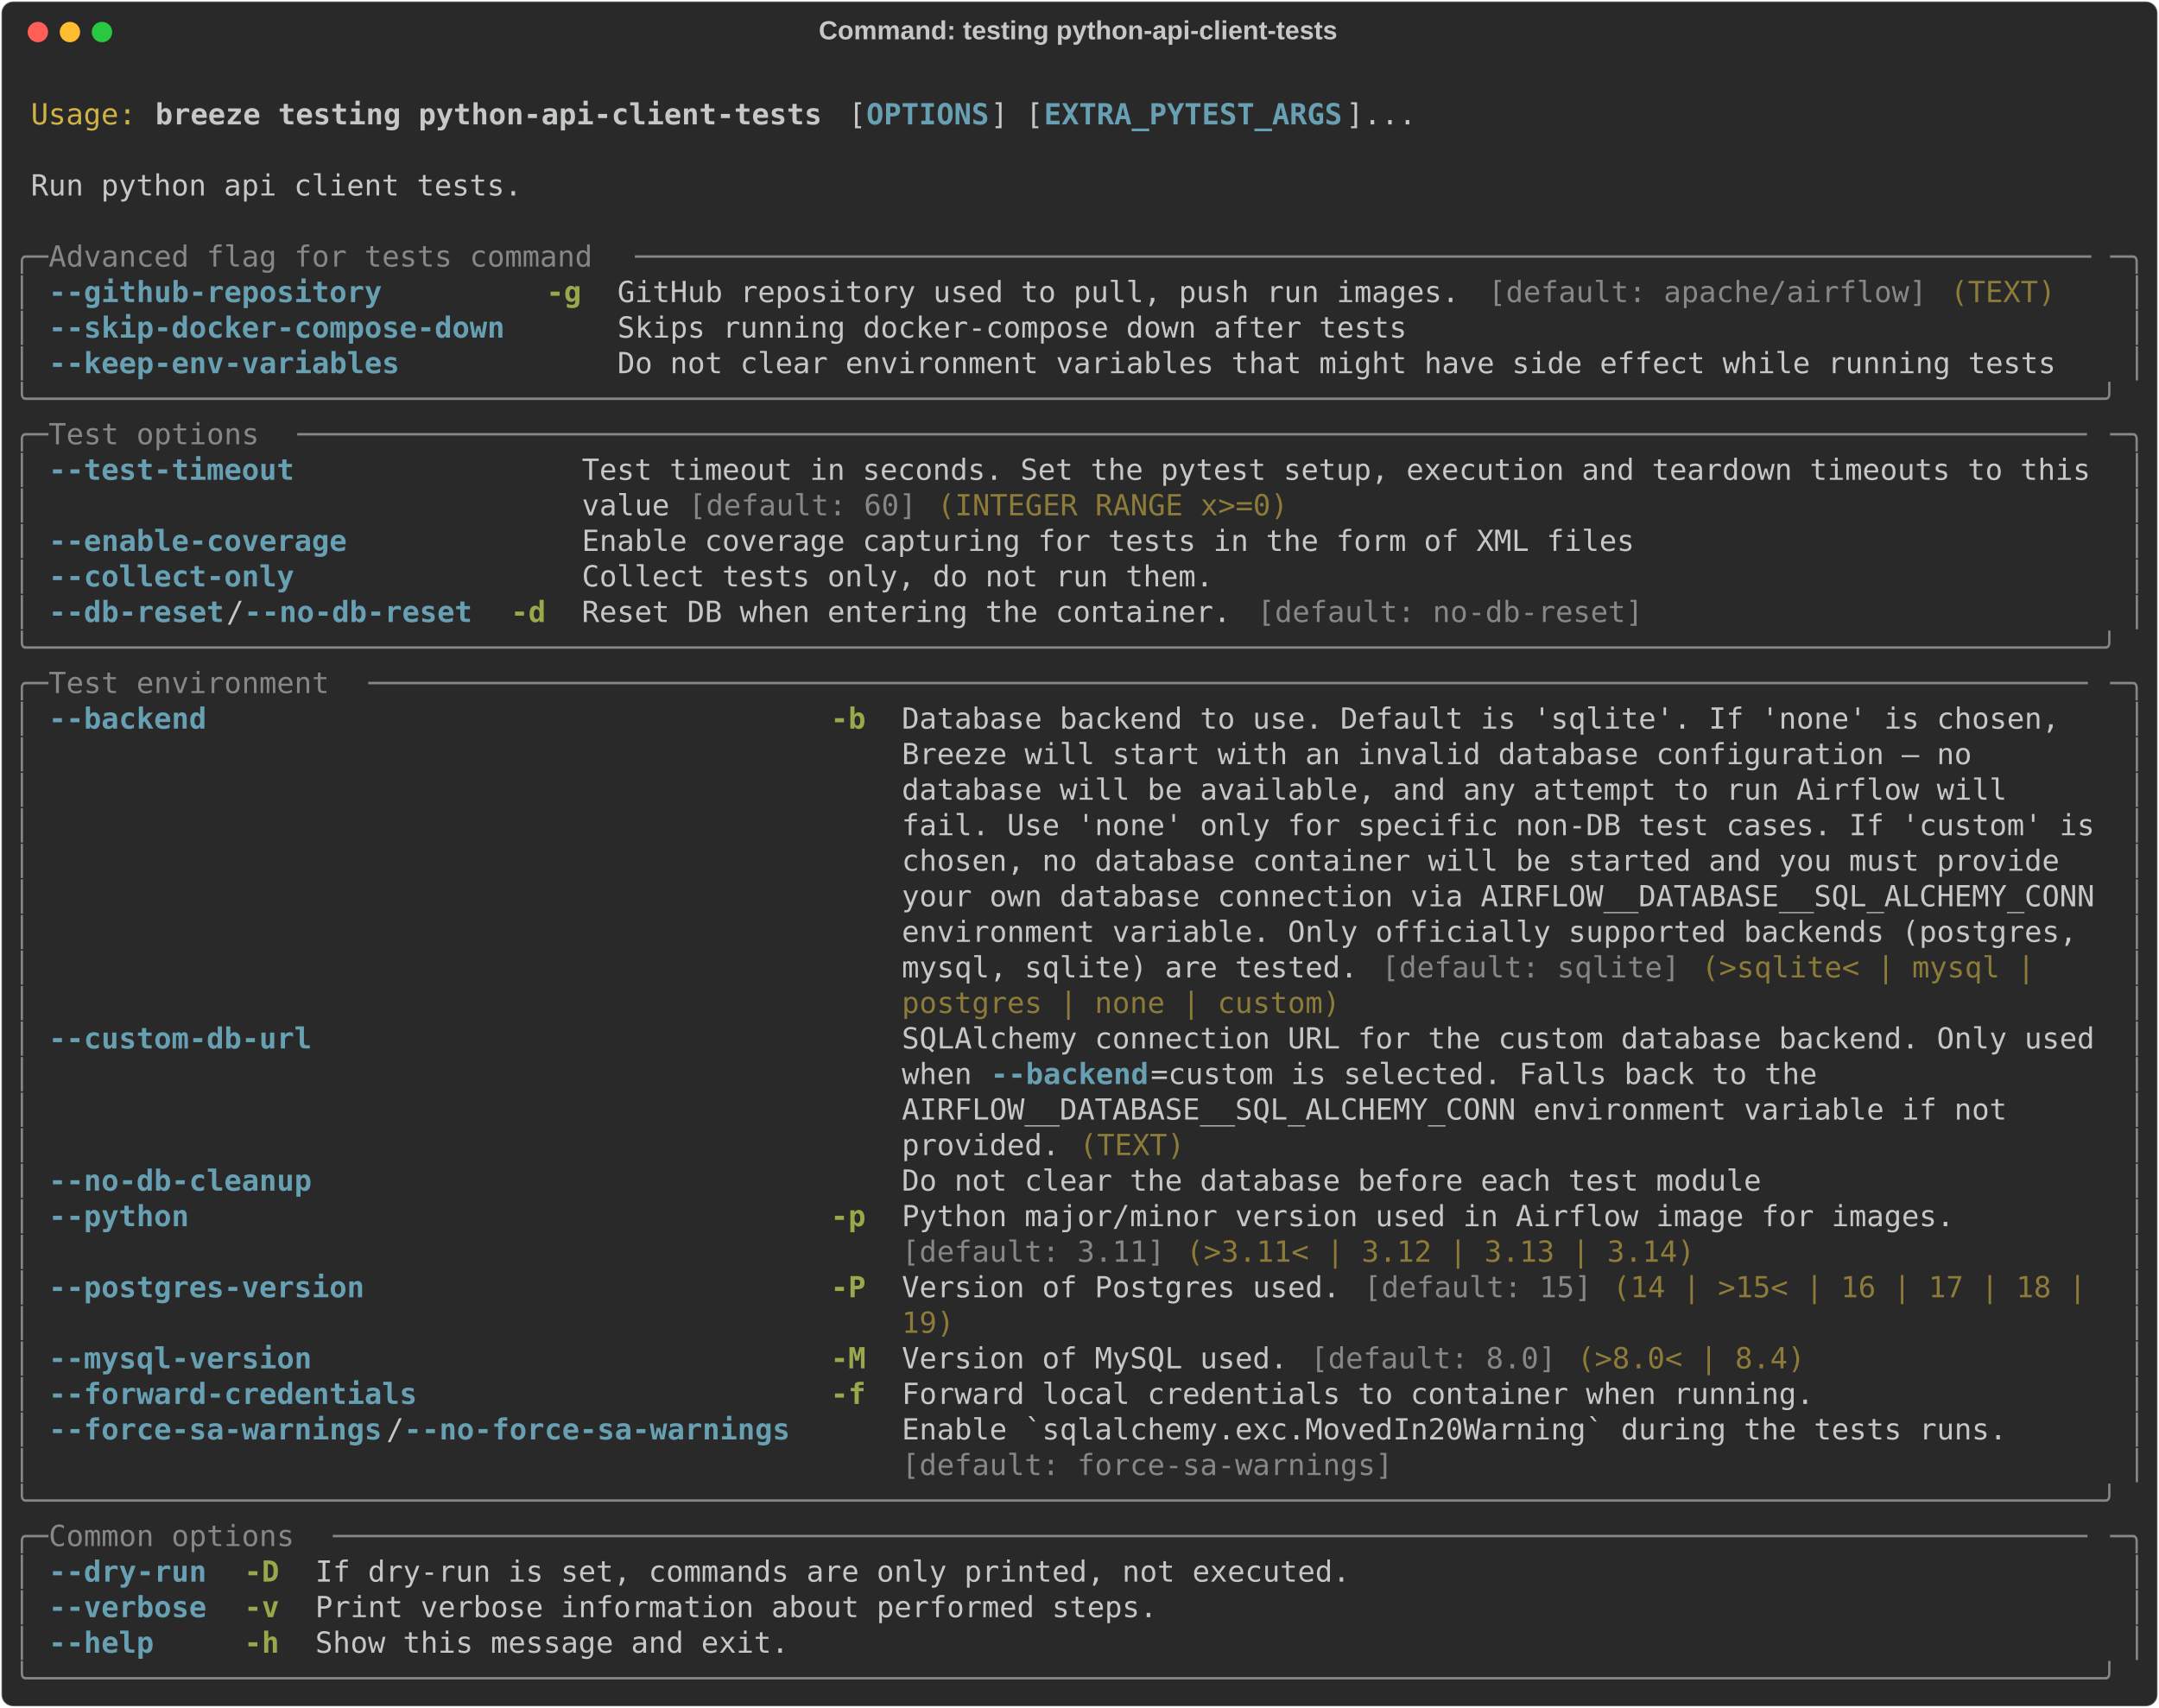
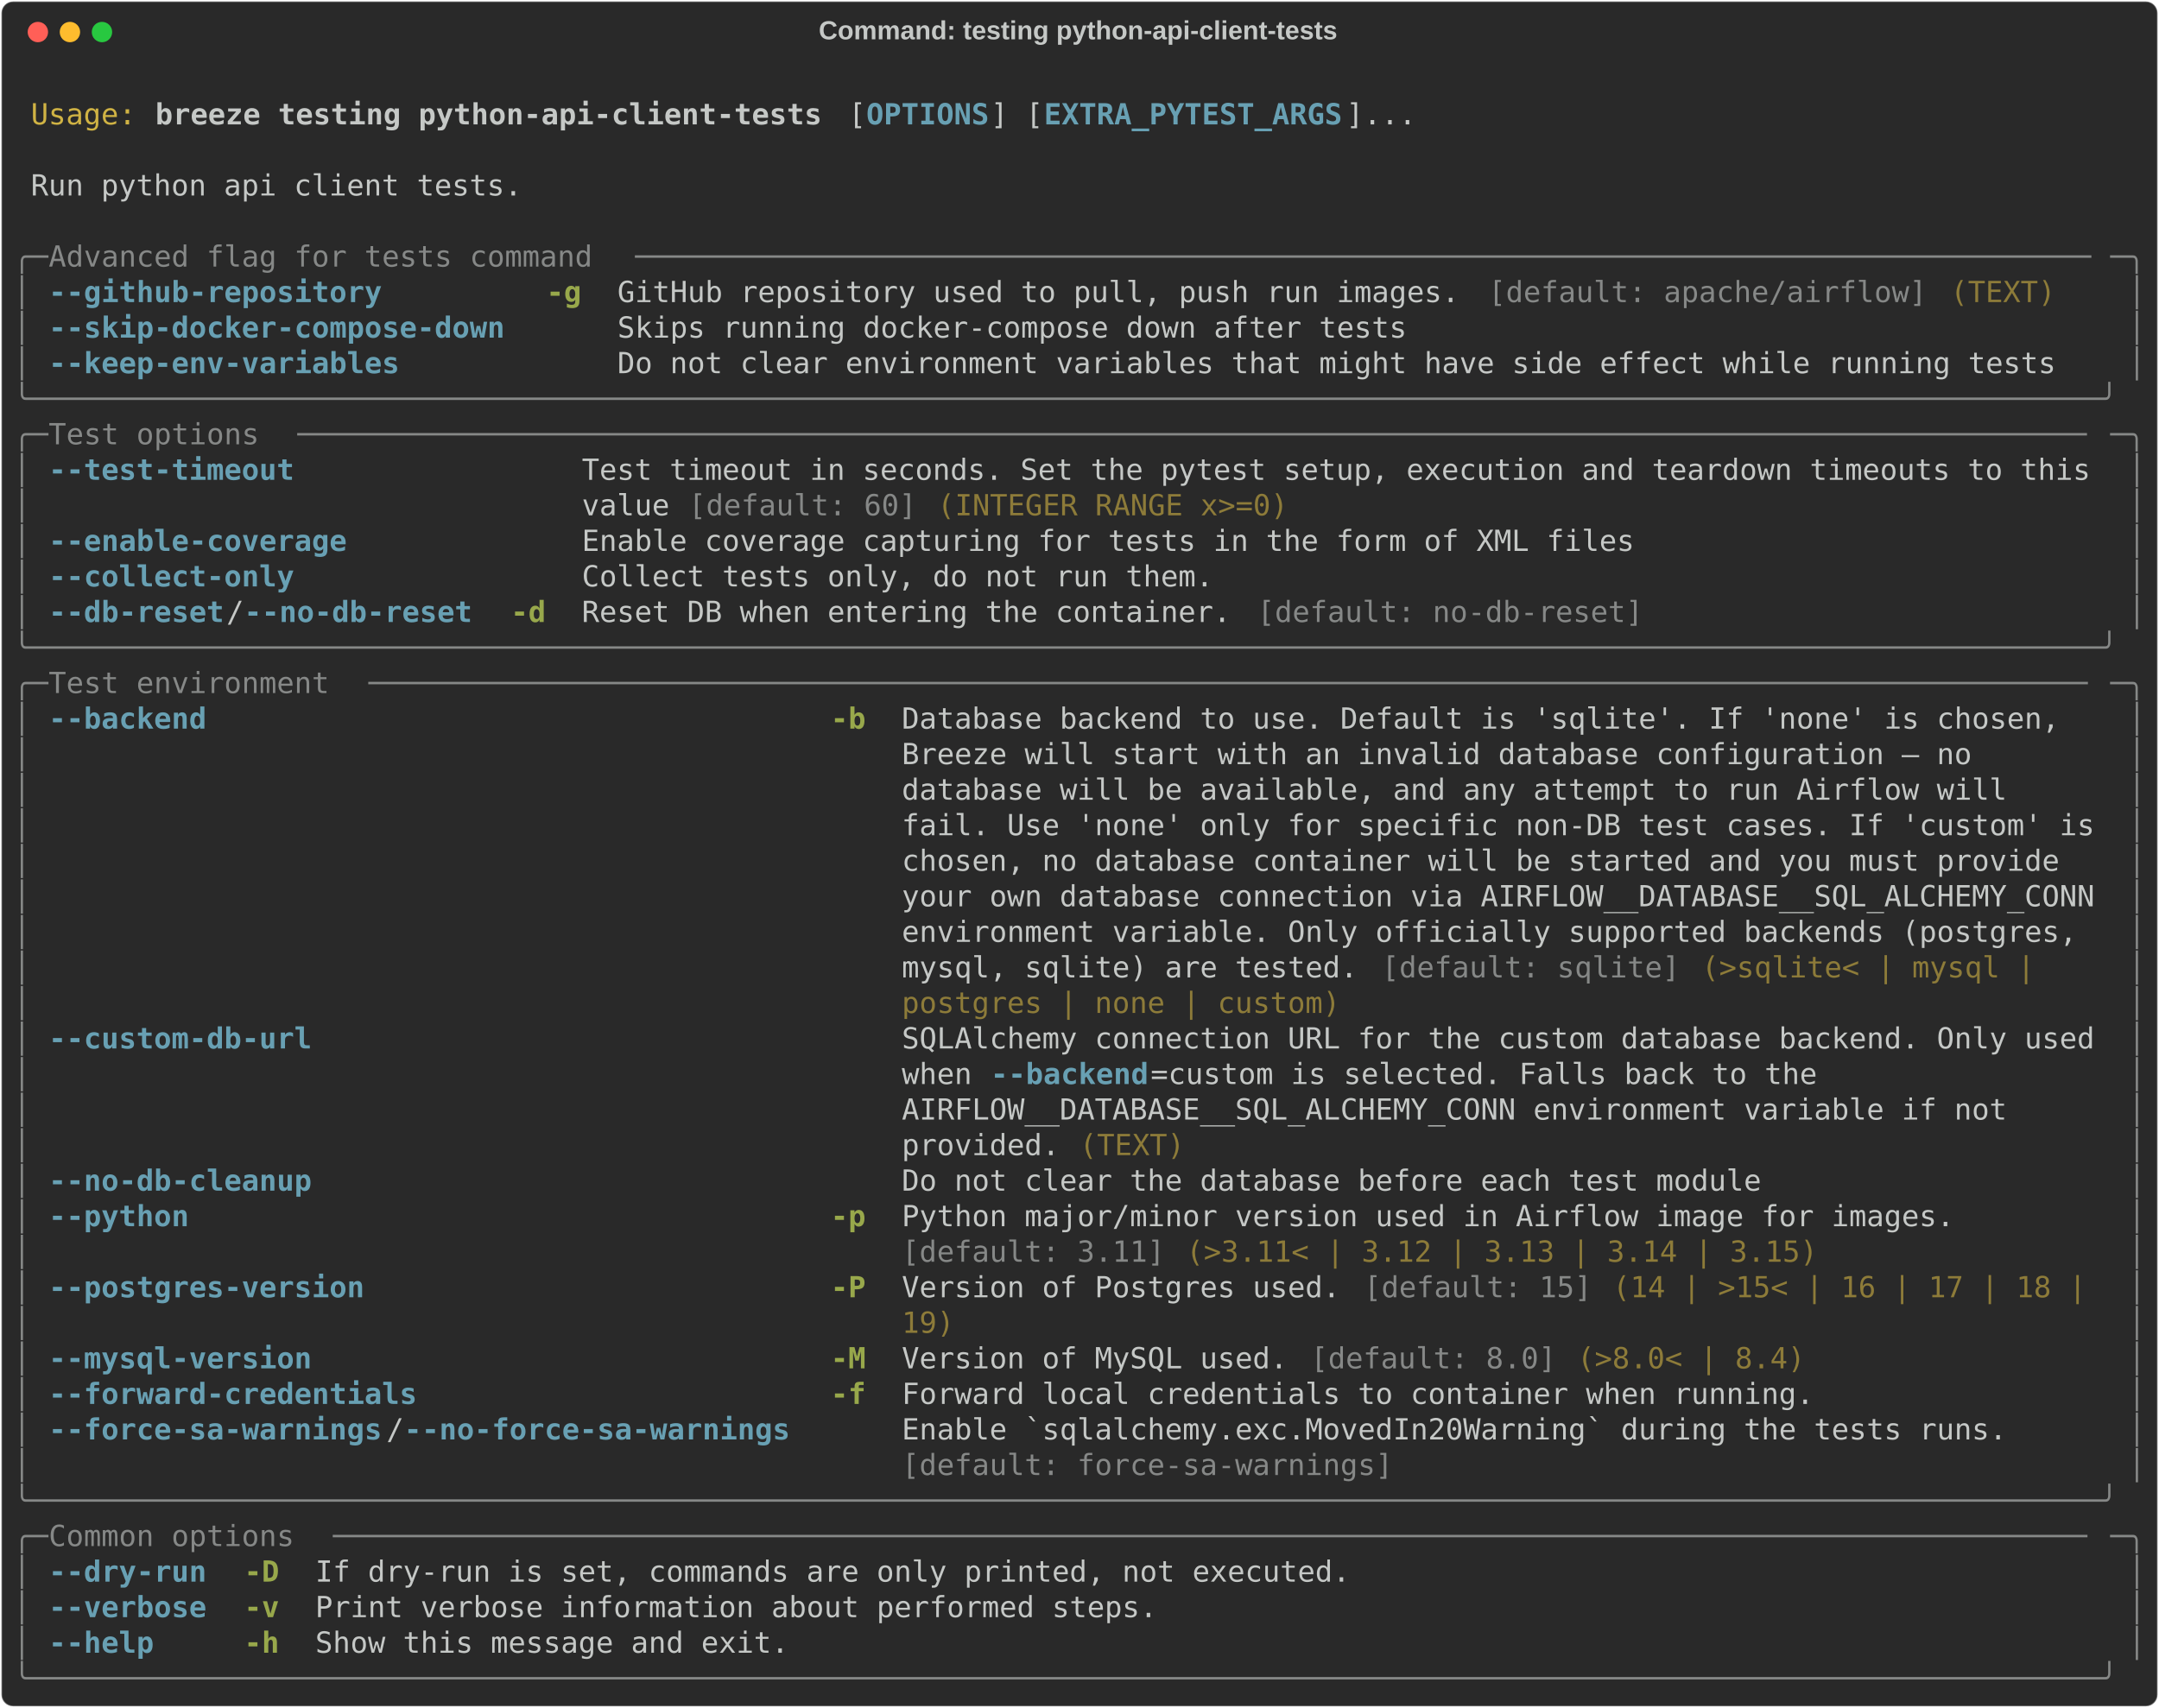
<svg xmlns="http://www.w3.org/2000/svg" class="rich-terminal" viewBox="0 0 1482 1172.4">
  <style>

    @font-face {
        font-family: "Fira Code";
        src: local("FiraCode-Regular"),
                url("https://cdnjs.cloudflare.com/ajax/libs/firacode/6.2.0/woff2/FiraCode-Regular.woff2") format("woff2"),
                url("https://cdnjs.cloudflare.com/ajax/libs/firacode/6.2.0/woff/FiraCode-Regular.woff") format("woff");
        font-style: normal;
        font-weight: 400;
    }
    @font-face {
        font-family: "Fira Code";
        src: local("FiraCode-Bold"),
                url("https://cdnjs.cloudflare.com/ajax/libs/firacode/6.2.0/woff2/FiraCode-Bold.woff2") format("woff2"),
                url("https://cdnjs.cloudflare.com/ajax/libs/firacode/6.2.0/woff/FiraCode-Bold.woff") format("woff");
        font-style: bold;
        font-weight: 700;
    }

    .breeze-testing-python-api-client-tests-matrix {
        font-family: Fira Code, monospace;
        font-size: 20px;
        line-height: 24.4px;
        font-variant-east-asian: full-width;
    }

    .breeze-testing-python-api-client-tests-title {
        font-size: 18px;
        font-weight: bold;
        font-family: arial;
    }

    .breeze-testing-python-api-client-tests-r1 { fill: #c5c8c6 }
.breeze-testing-python-api-client-tests-r2 { fill: #d0b344 }
.breeze-testing-python-api-client-tests-r3 { fill: #c5c8c6;font-weight: bold }
.breeze-testing-python-api-client-tests-r4 { fill: #68a0b3;font-weight: bold }
.breeze-testing-python-api-client-tests-r5 { fill: #868887 }
.breeze-testing-python-api-client-tests-r6 { fill: #98a84b;font-weight: bold }
.breeze-testing-python-api-client-tests-r7 { fill: #8d7b39 }
    </style>
  <defs>
    <clipPath id="breeze-testing-python-api-client-tests-clip-terminal">
      <rect x="0" y="0" width="1463.0" height="1121.4" />
    </clipPath>
    <clipPath id="breeze-testing-python-api-client-tests-line-0">
      <rect x="0" y="1.5" width="1464" height="24.65" />
    </clipPath>
    <clipPath id="breeze-testing-python-api-client-tests-line-1">
      <rect x="0" y="25.9" width="1464" height="24.65" />
    </clipPath>
    <clipPath id="breeze-testing-python-api-client-tests-line-2">
      <rect x="0" y="50.3" width="1464" height="24.65" />
    </clipPath>
    <clipPath id="breeze-testing-python-api-client-tests-line-3">
      <rect x="0" y="74.7" width="1464" height="24.65" />
    </clipPath>
    <clipPath id="breeze-testing-python-api-client-tests-line-4">
      <rect x="0" y="99.1" width="1464" height="24.65" />
    </clipPath>
    <clipPath id="breeze-testing-python-api-client-tests-line-5">
      <rect x="0" y="123.5" width="1464" height="24.65" />
    </clipPath>
    <clipPath id="breeze-testing-python-api-client-tests-line-6">
      <rect x="0" y="147.9" width="1464" height="24.65" />
    </clipPath>
    <clipPath id="breeze-testing-python-api-client-tests-line-7">
      <rect x="0" y="172.3" width="1464" height="24.65" />
    </clipPath>
    <clipPath id="breeze-testing-python-api-client-tests-line-8">
      <rect x="0" y="196.7" width="1464" height="24.65" />
    </clipPath>
    <clipPath id="breeze-testing-python-api-client-tests-line-9">
      <rect x="0" y="221.1" width="1464" height="24.65" />
    </clipPath>
    <clipPath id="breeze-testing-python-api-client-tests-line-10">
      <rect x="0" y="245.5" width="1464" height="24.65" />
    </clipPath>
    <clipPath id="breeze-testing-python-api-client-tests-line-11">
      <rect x="0" y="269.9" width="1464" height="24.65" />
    </clipPath>
    <clipPath id="breeze-testing-python-api-client-tests-line-12">
      <rect x="0" y="294.3" width="1464" height="24.65" />
    </clipPath>
    <clipPath id="breeze-testing-python-api-client-tests-line-13">
      <rect x="0" y="318.7" width="1464" height="24.65" />
    </clipPath>
    <clipPath id="breeze-testing-python-api-client-tests-line-14">
      <rect x="0" y="343.1" width="1464" height="24.65" />
    </clipPath>
    <clipPath id="breeze-testing-python-api-client-tests-line-15">
      <rect x="0" y="367.5" width="1464" height="24.65" />
    </clipPath>
    <clipPath id="breeze-testing-python-api-client-tests-line-16">
      <rect x="0" y="391.9" width="1464" height="24.65" />
    </clipPath>
    <clipPath id="breeze-testing-python-api-client-tests-line-17">
      <rect x="0" y="416.3" width="1464" height="24.65" />
    </clipPath>
    <clipPath id="breeze-testing-python-api-client-tests-line-18">
      <rect x="0" y="440.7" width="1464" height="24.65" />
    </clipPath>
    <clipPath id="breeze-testing-python-api-client-tests-line-19">
      <rect x="0" y="465.1" width="1464" height="24.65" />
    </clipPath>
    <clipPath id="breeze-testing-python-api-client-tests-line-20">
      <rect x="0" y="489.5" width="1464" height="24.65" />
    </clipPath>
    <clipPath id="breeze-testing-python-api-client-tests-line-21">
      <rect x="0" y="513.9" width="1464" height="24.65" />
    </clipPath>
    <clipPath id="breeze-testing-python-api-client-tests-line-22">
      <rect x="0" y="538.3" width="1464" height="24.65" />
    </clipPath>
    <clipPath id="breeze-testing-python-api-client-tests-line-23">
      <rect x="0" y="562.7" width="1464" height="24.65" />
    </clipPath>
    <clipPath id="breeze-testing-python-api-client-tests-line-24">
      <rect x="0" y="587.1" width="1464" height="24.65" />
    </clipPath>
    <clipPath id="breeze-testing-python-api-client-tests-line-25">
      <rect x="0" y="611.5" width="1464" height="24.65" />
    </clipPath>
    <clipPath id="breeze-testing-python-api-client-tests-line-26">
      <rect x="0" y="635.9" width="1464" height="24.65" />
    </clipPath>
    <clipPath id="breeze-testing-python-api-client-tests-line-27">
      <rect x="0" y="660.3" width="1464" height="24.65" />
    </clipPath>
    <clipPath id="breeze-testing-python-api-client-tests-line-28">
      <rect x="0" y="684.7" width="1464" height="24.65" />
    </clipPath>
    <clipPath id="breeze-testing-python-api-client-tests-line-29">
      <rect x="0" y="709.1" width="1464" height="24.65" />
    </clipPath>
    <clipPath id="breeze-testing-python-api-client-tests-line-30">
      <rect x="0" y="733.5" width="1464" height="24.65" />
    </clipPath>
    <clipPath id="breeze-testing-python-api-client-tests-line-31">
      <rect x="0" y="757.9" width="1464" height="24.65" />
    </clipPath>
    <clipPath id="breeze-testing-python-api-client-tests-line-32">
      <rect x="0" y="782.3" width="1464" height="24.65" />
    </clipPath>
    <clipPath id="breeze-testing-python-api-client-tests-line-33">
      <rect x="0" y="806.7" width="1464" height="24.65" />
    </clipPath>
    <clipPath id="breeze-testing-python-api-client-tests-line-34">
      <rect x="0" y="831.1" width="1464" height="24.65" />
    </clipPath>
    <clipPath id="breeze-testing-python-api-client-tests-line-35">
      <rect x="0" y="855.5" width="1464" height="24.65" />
    </clipPath>
    <clipPath id="breeze-testing-python-api-client-tests-line-36">
      <rect x="0" y="879.9" width="1464" height="24.65" />
    </clipPath>
    <clipPath id="breeze-testing-python-api-client-tests-line-37">
      <rect x="0" y="904.3" width="1464" height="24.65" />
    </clipPath>
    <clipPath id="breeze-testing-python-api-client-tests-line-38">
      <rect x="0" y="928.7" width="1464" height="24.65" />
    </clipPath>
    <clipPath id="breeze-testing-python-api-client-tests-line-39">
      <rect x="0" y="953.1" width="1464" height="24.65" />
    </clipPath>
    <clipPath id="breeze-testing-python-api-client-tests-line-40">
      <rect x="0" y="977.5" width="1464" height="24.65" />
    </clipPath>
    <clipPath id="breeze-testing-python-api-client-tests-line-41">
      <rect x="0" y="1001.9" width="1464" height="24.65" />
    </clipPath>
    <clipPath id="breeze-testing-python-api-client-tests-line-42">
      <rect x="0" y="1026.3" width="1464" height="24.65" />
    </clipPath>
    <clipPath id="breeze-testing-python-api-client-tests-line-43">
      <rect x="0" y="1050.7" width="1464" height="24.65" />
    </clipPath>
    <clipPath id="breeze-testing-python-api-client-tests-line-44">
      <rect x="0" y="1075.1" width="1464" height="24.65" />
    </clipPath>
  </defs>
  <rect fill="#292929" stroke="rgba(255,255,255,0.35)" stroke-width="1" x="1" y="1" width="1480" height="1170.4" rx="8" />
  <text class="breeze-testing-python-api-client-tests-title" fill="#c5c8c6" text-anchor="middle" x="740" y="27">Command: testing python-api-client-tests</text>
  <g transform="translate(26,22)">
    <circle cx="0" cy="0" r="7" fill="#ff5f57" />
    <circle cx="22" cy="0" r="7" fill="#febc2e" />
    <circle cx="44" cy="0" r="7" fill="#28c840" />
  </g>
  <g transform="translate(9, 41)" clip-path="url(#breeze-testing-python-api-client-tests-clip-terminal)">
    <g class="breeze-testing-python-api-client-tests-matrix">
      <text class="breeze-testing-python-api-client-tests-r1" x="1464" y="20" textLength="12.2" clip-path="url(#breeze-testing-python-api-client-tests-line-0)">
</text>
      <text class="breeze-testing-python-api-client-tests-r2" x="12.2" y="44.4" textLength="73.2" clip-path="url(#breeze-testing-python-api-client-tests-line-1)">Usage:</text>
      <text class="breeze-testing-python-api-client-tests-r3" x="97.6" y="44.4" textLength="463.6" clip-path="url(#breeze-testing-python-api-client-tests-line-1)">breeze testing python-api-client-tests</text>
      <text class="breeze-testing-python-api-client-tests-r1" x="573.4" y="44.4" textLength="12.2" clip-path="url(#breeze-testing-python-api-client-tests-line-1)">[</text>
      <text class="breeze-testing-python-api-client-tests-r4" x="585.6" y="44.4" textLength="85.4" clip-path="url(#breeze-testing-python-api-client-tests-line-1)">OPTIONS</text>
      <text class="breeze-testing-python-api-client-tests-r1" x="671" y="44.4" textLength="36.6" clip-path="url(#breeze-testing-python-api-client-tests-line-1)">] [</text>
      <text class="breeze-testing-python-api-client-tests-r4" x="707.6" y="44.4" textLength="207.4" clip-path="url(#breeze-testing-python-api-client-tests-line-1)">EXTRA_PYTEST_ARGS</text>
      <text class="breeze-testing-python-api-client-tests-r1" x="915" y="44.4" textLength="48.8" clip-path="url(#breeze-testing-python-api-client-tests-line-1)">]...</text>
      <text class="breeze-testing-python-api-client-tests-r1" x="1464" y="44.4" textLength="12.2" clip-path="url(#breeze-testing-python-api-client-tests-line-1)">
</text>
      <text class="breeze-testing-python-api-client-tests-r1" x="1464" y="68.8" textLength="12.2" clip-path="url(#breeze-testing-python-api-client-tests-line-2)">
</text>
      <text class="breeze-testing-python-api-client-tests-r1" x="12.2" y="93.2" textLength="341.6" clip-path="url(#breeze-testing-python-api-client-tests-line-3)">Run python api client tests.</text>
      <text class="breeze-testing-python-api-client-tests-r1" x="1464" y="93.2" textLength="12.2" clip-path="url(#breeze-testing-python-api-client-tests-line-3)">
</text>
      <text class="breeze-testing-python-api-client-tests-r1" x="1464" y="117.6" textLength="12.2" clip-path="url(#breeze-testing-python-api-client-tests-line-4)">
</text>
      <text class="breeze-testing-python-api-client-tests-r5" x="0" y="142" textLength="24.4" clip-path="url(#breeze-testing-python-api-client-tests-line-5)">╭─</text>
      <text class="breeze-testing-python-api-client-tests-r5" x="24.4" y="142" textLength="402.6" clip-path="url(#breeze-testing-python-api-client-tests-line-5)"> Advanced flag for tests command </text>
      <text class="breeze-testing-python-api-client-tests-r5" x="427" y="142" textLength="1012.6" clip-path="url(#breeze-testing-python-api-client-tests-line-5)">───────────────────────────────────────────────────────────────────────────────────</text>
      <text class="breeze-testing-python-api-client-tests-r5" x="1439.6" y="142" textLength="24.4" clip-path="url(#breeze-testing-python-api-client-tests-line-5)">─╮</text>
      <text class="breeze-testing-python-api-client-tests-r1" x="1464" y="142" textLength="12.2" clip-path="url(#breeze-testing-python-api-client-tests-line-5)">
</text>
      <text class="breeze-testing-python-api-client-tests-r5" x="0" y="166.4" textLength="12.2" clip-path="url(#breeze-testing-python-api-client-tests-line-6)">│</text>
      <text class="breeze-testing-python-api-client-tests-r4" x="24.4" y="166.4" textLength="317.2" clip-path="url(#breeze-testing-python-api-client-tests-line-6)">--github-repository       </text>
      <text class="breeze-testing-python-api-client-tests-r6" x="366" y="166.4" textLength="24.4" clip-path="url(#breeze-testing-python-api-client-tests-line-6)">-g</text>
      <text class="breeze-testing-python-api-client-tests-r1" x="414.8" y="166.4" textLength="597.8" clip-path="url(#breeze-testing-python-api-client-tests-line-6)">GitHub repository used to pull, push run images. </text>
      <text class="breeze-testing-python-api-client-tests-r5" x="1012.6" y="166.4" textLength="305" clip-path="url(#breeze-testing-python-api-client-tests-line-6)">[default: apache/airflow]</text>
      <text class="breeze-testing-python-api-client-tests-r7" x="1329.8" y="166.4" textLength="73.2" clip-path="url(#breeze-testing-python-api-client-tests-line-6)">(TEXT)</text>
      <text class="breeze-testing-python-api-client-tests-r5" x="1451.8" y="166.4" textLength="12.2" clip-path="url(#breeze-testing-python-api-client-tests-line-6)">│</text>
      <text class="breeze-testing-python-api-client-tests-r1" x="1464" y="166.4" textLength="12.2" clip-path="url(#breeze-testing-python-api-client-tests-line-6)">
</text>
      <text class="breeze-testing-python-api-client-tests-r5" x="0" y="190.8" textLength="12.2" clip-path="url(#breeze-testing-python-api-client-tests-line-7)">│</text>
      <text class="breeze-testing-python-api-client-tests-r4" x="24.4" y="190.8" textLength="317.2" clip-path="url(#breeze-testing-python-api-client-tests-line-7)">--skip-docker-compose-down</text>
      <text class="breeze-testing-python-api-client-tests-r1" x="414.8" y="190.8" textLength="549" clip-path="url(#breeze-testing-python-api-client-tests-line-7)">Skips running docker-compose down after tests</text>
      <text class="breeze-testing-python-api-client-tests-r5" x="1451.8" y="190.8" textLength="12.2" clip-path="url(#breeze-testing-python-api-client-tests-line-7)">│</text>
      <text class="breeze-testing-python-api-client-tests-r1" x="1464" y="190.8" textLength="12.2" clip-path="url(#breeze-testing-python-api-client-tests-line-7)">
</text>
      <text class="breeze-testing-python-api-client-tests-r5" x="0" y="215.2" textLength="12.2" clip-path="url(#breeze-testing-python-api-client-tests-line-8)">│</text>
      <text class="breeze-testing-python-api-client-tests-r4" x="24.4" y="215.2" textLength="317.2" clip-path="url(#breeze-testing-python-api-client-tests-line-8)">--keep-env-variables      </text>
      <text class="breeze-testing-python-api-client-tests-r1" x="414.8" y="215.2" textLength="1000.4" clip-path="url(#breeze-testing-python-api-client-tests-line-8)">Do not clear environment variables that might have side effect while running tests</text>
      <text class="breeze-testing-python-api-client-tests-r5" x="1451.8" y="215.2" textLength="12.2" clip-path="url(#breeze-testing-python-api-client-tests-line-8)">│</text>
      <text class="breeze-testing-python-api-client-tests-r1" x="1464" y="215.2" textLength="12.2" clip-path="url(#breeze-testing-python-api-client-tests-line-8)">
</text>
      <text class="breeze-testing-python-api-client-tests-r5" x="0" y="239.6" textLength="1464" clip-path="url(#breeze-testing-python-api-client-tests-line-9)">╰──────────────────────────────────────────────────────────────────────────────────────────────────────────────────────╯</text>
      <text class="breeze-testing-python-api-client-tests-r1" x="1464" y="239.6" textLength="12.2" clip-path="url(#breeze-testing-python-api-client-tests-line-9)">
</text>
      <text class="breeze-testing-python-api-client-tests-r5" x="0" y="264" textLength="24.4" clip-path="url(#breeze-testing-python-api-client-tests-line-10)">╭─</text>
      <text class="breeze-testing-python-api-client-tests-r5" x="24.4" y="264" textLength="170.8" clip-path="url(#breeze-testing-python-api-client-tests-line-10)"> Test options </text>
      <text class="breeze-testing-python-api-client-tests-r5" x="195.2" y="264" textLength="1244.4" clip-path="url(#breeze-testing-python-api-client-tests-line-10)">──────────────────────────────────────────────────────────────────────────────────────────────────────</text>
      <text class="breeze-testing-python-api-client-tests-r5" x="1439.6" y="264" textLength="24.4" clip-path="url(#breeze-testing-python-api-client-tests-line-10)">─╮</text>
      <text class="breeze-testing-python-api-client-tests-r1" x="1464" y="264" textLength="12.2" clip-path="url(#breeze-testing-python-api-client-tests-line-10)">
</text>
      <text class="breeze-testing-python-api-client-tests-r5" x="0" y="288.4" textLength="12.2" clip-path="url(#breeze-testing-python-api-client-tests-line-11)">│</text>
      <text class="breeze-testing-python-api-client-tests-r4" x="24.4" y="288.4" textLength="292.8" clip-path="url(#breeze-testing-python-api-client-tests-line-11)">--test-timeout          </text>
      <text class="breeze-testing-python-api-client-tests-r1" x="390.4" y="288.4" textLength="1049.2" clip-path="url(#breeze-testing-python-api-client-tests-line-11)">Test timeout in seconds. Set the pytest setup, execution and teardown timeouts to this</text>
      <text class="breeze-testing-python-api-client-tests-r5" x="1451.8" y="288.4" textLength="12.2" clip-path="url(#breeze-testing-python-api-client-tests-line-11)">│</text>
      <text class="breeze-testing-python-api-client-tests-r1" x="1464" y="288.4" textLength="12.2" clip-path="url(#breeze-testing-python-api-client-tests-line-11)">
</text>
      <text class="breeze-testing-python-api-client-tests-r5" x="0" y="312.8" textLength="12.2" clip-path="url(#breeze-testing-python-api-client-tests-line-12)">│</text>
      <text class="breeze-testing-python-api-client-tests-r1" x="390.4" y="312.8" textLength="73.2" clip-path="url(#breeze-testing-python-api-client-tests-line-12)">value </text>
      <text class="breeze-testing-python-api-client-tests-r5" x="463.6" y="312.8" textLength="158.6" clip-path="url(#breeze-testing-python-api-client-tests-line-12)">[default: 60]</text>
      <text class="breeze-testing-python-api-client-tests-r7" x="634.4" y="312.8" textLength="244" clip-path="url(#breeze-testing-python-api-client-tests-line-12)">(INTEGER RANGE x&gt;=0)</text>
      <text class="breeze-testing-python-api-client-tests-r5" x="1451.8" y="312.8" textLength="12.2" clip-path="url(#breeze-testing-python-api-client-tests-line-12)">│</text>
      <text class="breeze-testing-python-api-client-tests-r1" x="1464" y="312.8" textLength="12.2" clip-path="url(#breeze-testing-python-api-client-tests-line-12)">
</text>
      <text class="breeze-testing-python-api-client-tests-r5" x="0" y="337.2" textLength="12.2" clip-path="url(#breeze-testing-python-api-client-tests-line-13)">│</text>
      <text class="breeze-testing-python-api-client-tests-r4" x="24.4" y="337.2" textLength="292.8" clip-path="url(#breeze-testing-python-api-client-tests-line-13)">--enable-coverage       </text>
      <text class="breeze-testing-python-api-client-tests-r1" x="390.4" y="337.2" textLength="732" clip-path="url(#breeze-testing-python-api-client-tests-line-13)">Enable coverage capturing for tests in the form of XML files</text>
      <text class="breeze-testing-python-api-client-tests-r5" x="1451.8" y="337.2" textLength="12.2" clip-path="url(#breeze-testing-python-api-client-tests-line-13)">│</text>
      <text class="breeze-testing-python-api-client-tests-r1" x="1464" y="337.2" textLength="12.2" clip-path="url(#breeze-testing-python-api-client-tests-line-13)">
</text>
      <text class="breeze-testing-python-api-client-tests-r5" x="0" y="361.6" textLength="12.2" clip-path="url(#breeze-testing-python-api-client-tests-line-14)">│</text>
      <text class="breeze-testing-python-api-client-tests-r4" x="24.4" y="361.6" textLength="292.8" clip-path="url(#breeze-testing-python-api-client-tests-line-14)">--collect-only          </text>
      <text class="breeze-testing-python-api-client-tests-r1" x="390.4" y="361.6" textLength="439.2" clip-path="url(#breeze-testing-python-api-client-tests-line-14)">Collect tests only, do not run them.</text>
      <text class="breeze-testing-python-api-client-tests-r5" x="1451.8" y="361.6" textLength="12.2" clip-path="url(#breeze-testing-python-api-client-tests-line-14)">│</text>
      <text class="breeze-testing-python-api-client-tests-r1" x="1464" y="361.6" textLength="12.2" clip-path="url(#breeze-testing-python-api-client-tests-line-14)">
</text>
      <text class="breeze-testing-python-api-client-tests-r5" x="0" y="386" textLength="12.2" clip-path="url(#breeze-testing-python-api-client-tests-line-15)">│</text>
      <text class="breeze-testing-python-api-client-tests-r4" x="24.4" y="386" textLength="122" clip-path="url(#breeze-testing-python-api-client-tests-line-15)">--db-reset</text>
      <text class="breeze-testing-python-api-client-tests-r1" x="146.4" y="386" textLength="12.2" clip-path="url(#breeze-testing-python-api-client-tests-line-15)">/</text>
      <text class="breeze-testing-python-api-client-tests-r4" x="158.6" y="386" textLength="158.6" clip-path="url(#breeze-testing-python-api-client-tests-line-15)">--no-db-reset</text>
      <text class="breeze-testing-python-api-client-tests-r6" x="341.6" y="386" textLength="24.4" clip-path="url(#breeze-testing-python-api-client-tests-line-15)">-d</text>
      <text class="breeze-testing-python-api-client-tests-r1" x="390.4" y="386" textLength="463.6" clip-path="url(#breeze-testing-python-api-client-tests-line-15)">Reset DB when entering the container. </text>
      <text class="breeze-testing-python-api-client-tests-r5" x="854" y="386" textLength="268.4" clip-path="url(#breeze-testing-python-api-client-tests-line-15)">[default: no-db-reset]</text>
      <text class="breeze-testing-python-api-client-tests-r5" x="1451.8" y="386" textLength="12.2" clip-path="url(#breeze-testing-python-api-client-tests-line-15)">│</text>
      <text class="breeze-testing-python-api-client-tests-r1" x="1464" y="386" textLength="12.2" clip-path="url(#breeze-testing-python-api-client-tests-line-15)">
</text>
      <text class="breeze-testing-python-api-client-tests-r5" x="0" y="410.4" textLength="1464" clip-path="url(#breeze-testing-python-api-client-tests-line-16)">╰──────────────────────────────────────────────────────────────────────────────────────────────────────────────────────╯</text>
      <text class="breeze-testing-python-api-client-tests-r1" x="1464" y="410.4" textLength="12.2" clip-path="url(#breeze-testing-python-api-client-tests-line-16)">
</text>
      <text class="breeze-testing-python-api-client-tests-r5" x="0" y="434.8" textLength="24.4" clip-path="url(#breeze-testing-python-api-client-tests-line-17)">╭─</text>
      <text class="breeze-testing-python-api-client-tests-r5" x="24.4" y="434.8" textLength="219.6" clip-path="url(#breeze-testing-python-api-client-tests-line-17)"> Test environment </text>
      <text class="breeze-testing-python-api-client-tests-r5" x="244" y="434.8" textLength="1195.6" clip-path="url(#breeze-testing-python-api-client-tests-line-17)">──────────────────────────────────────────────────────────────────────────────────────────────────</text>
      <text class="breeze-testing-python-api-client-tests-r5" x="1439.6" y="434.8" textLength="24.4" clip-path="url(#breeze-testing-python-api-client-tests-line-17)">─╮</text>
      <text class="breeze-testing-python-api-client-tests-r1" x="1464" y="434.8" textLength="12.2" clip-path="url(#breeze-testing-python-api-client-tests-line-17)">
</text>
      <text class="breeze-testing-python-api-client-tests-r5" x="0" y="459.2" textLength="12.2" clip-path="url(#breeze-testing-python-api-client-tests-line-18)">│</text>
      <text class="breeze-testing-python-api-client-tests-r4" x="24.4" y="459.2" textLength="512.4" clip-path="url(#breeze-testing-python-api-client-tests-line-18)">--backend                                 </text>
      <text class="breeze-testing-python-api-client-tests-r6" x="561.2" y="459.2" textLength="24.4" clip-path="url(#breeze-testing-python-api-client-tests-line-18)">-b</text>
      <text class="breeze-testing-python-api-client-tests-r1" x="610" y="459.2" textLength="829.6" clip-path="url(#breeze-testing-python-api-client-tests-line-18)">Database backend to use. Default is 'sqlite'. If 'none' is chosen,  </text>
      <text class="breeze-testing-python-api-client-tests-r5" x="1451.8" y="459.2" textLength="12.2" clip-path="url(#breeze-testing-python-api-client-tests-line-18)">│</text>
      <text class="breeze-testing-python-api-client-tests-r1" x="1464" y="459.2" textLength="12.2" clip-path="url(#breeze-testing-python-api-client-tests-line-18)">
</text>
      <text class="breeze-testing-python-api-client-tests-r5" x="0" y="483.6" textLength="12.2" clip-path="url(#breeze-testing-python-api-client-tests-line-19)">│</text>
      <text class="breeze-testing-python-api-client-tests-r1" x="610" y="483.6" textLength="829.6" clip-path="url(#breeze-testing-python-api-client-tests-line-19)">Breeze will start with an invalid database configuration — no       </text>
      <text class="breeze-testing-python-api-client-tests-r5" x="1451.8" y="483.6" textLength="12.2" clip-path="url(#breeze-testing-python-api-client-tests-line-19)">│</text>
      <text class="breeze-testing-python-api-client-tests-r1" x="1464" y="483.6" textLength="12.2" clip-path="url(#breeze-testing-python-api-client-tests-line-19)">
</text>
      <text class="breeze-testing-python-api-client-tests-r5" x="0" y="508" textLength="12.2" clip-path="url(#breeze-testing-python-api-client-tests-line-20)">│</text>
      <text class="breeze-testing-python-api-client-tests-r1" x="610" y="508" textLength="829.6" clip-path="url(#breeze-testing-python-api-client-tests-line-20)">database will be available, and any attempt to run Airflow will     </text>
      <text class="breeze-testing-python-api-client-tests-r5" x="1451.8" y="508" textLength="12.2" clip-path="url(#breeze-testing-python-api-client-tests-line-20)">│</text>
      <text class="breeze-testing-python-api-client-tests-r1" x="1464" y="508" textLength="12.2" clip-path="url(#breeze-testing-python-api-client-tests-line-20)">
</text>
      <text class="breeze-testing-python-api-client-tests-r5" x="0" y="532.4" textLength="12.2" clip-path="url(#breeze-testing-python-api-client-tests-line-21)">│</text>
      <text class="breeze-testing-python-api-client-tests-r1" x="610" y="532.4" textLength="829.6" clip-path="url(#breeze-testing-python-api-client-tests-line-21)">fail. Use 'none' only for specific non-DB test cases. If 'custom' is</text>
      <text class="breeze-testing-python-api-client-tests-r5" x="1451.8" y="532.4" textLength="12.2" clip-path="url(#breeze-testing-python-api-client-tests-line-21)">│</text>
      <text class="breeze-testing-python-api-client-tests-r1" x="1464" y="532.4" textLength="12.2" clip-path="url(#breeze-testing-python-api-client-tests-line-21)">
</text>
      <text class="breeze-testing-python-api-client-tests-r5" x="0" y="556.8" textLength="12.2" clip-path="url(#breeze-testing-python-api-client-tests-line-22)">│</text>
      <text class="breeze-testing-python-api-client-tests-r1" x="610" y="556.8" textLength="829.6" clip-path="url(#breeze-testing-python-api-client-tests-line-22)">chosen, no database container will be started and you must provide  </text>
      <text class="breeze-testing-python-api-client-tests-r5" x="1451.8" y="556.8" textLength="12.2" clip-path="url(#breeze-testing-python-api-client-tests-line-22)">│</text>
      <text class="breeze-testing-python-api-client-tests-r1" x="1464" y="556.8" textLength="12.2" clip-path="url(#breeze-testing-python-api-client-tests-line-22)">
</text>
      <text class="breeze-testing-python-api-client-tests-r5" x="0" y="581.2" textLength="12.2" clip-path="url(#breeze-testing-python-api-client-tests-line-23)">│</text>
      <text class="breeze-testing-python-api-client-tests-r1" x="610" y="581.2" textLength="829.6" clip-path="url(#breeze-testing-python-api-client-tests-line-23)">your own database connection via AIRFLOW__DATABASE__SQL_ALCHEMY_CONN</text>
      <text class="breeze-testing-python-api-client-tests-r5" x="1451.8" y="581.2" textLength="12.2" clip-path="url(#breeze-testing-python-api-client-tests-line-23)">│</text>
      <text class="breeze-testing-python-api-client-tests-r1" x="1464" y="581.2" textLength="12.2" clip-path="url(#breeze-testing-python-api-client-tests-line-23)">
</text>
      <text class="breeze-testing-python-api-client-tests-r5" x="0" y="605.6" textLength="12.2" clip-path="url(#breeze-testing-python-api-client-tests-line-24)">│</text>
      <text class="breeze-testing-python-api-client-tests-r1" x="610" y="605.6" textLength="829.6" clip-path="url(#breeze-testing-python-api-client-tests-line-24)">environment variable. Only officially supported backends (postgres, </text>
      <text class="breeze-testing-python-api-client-tests-r5" x="1451.8" y="605.6" textLength="12.2" clip-path="url(#breeze-testing-python-api-client-tests-line-24)">│</text>
      <text class="breeze-testing-python-api-client-tests-r1" x="1464" y="605.6" textLength="12.2" clip-path="url(#breeze-testing-python-api-client-tests-line-24)">
</text>
      <text class="breeze-testing-python-api-client-tests-r5" x="0" y="630" textLength="12.2" clip-path="url(#breeze-testing-python-api-client-tests-line-25)">│</text>
      <text class="breeze-testing-python-api-client-tests-r1" x="610" y="630" textLength="329.4" clip-path="url(#breeze-testing-python-api-client-tests-line-25)">mysql, sqlite) are tested. </text>
      <text class="breeze-testing-python-api-client-tests-r5" x="939.4" y="630" textLength="207.4" clip-path="url(#breeze-testing-python-api-client-tests-line-25)">[default: sqlite]</text>
      <text class="breeze-testing-python-api-client-tests-r7" x="1159" y="630" textLength="244" clip-path="url(#breeze-testing-python-api-client-tests-line-25)">(&gt;sqlite&lt; | mysql | </text>
      <text class="breeze-testing-python-api-client-tests-r5" x="1451.8" y="630" textLength="12.2" clip-path="url(#breeze-testing-python-api-client-tests-line-25)">│</text>
      <text class="breeze-testing-python-api-client-tests-r1" x="1464" y="630" textLength="12.2" clip-path="url(#breeze-testing-python-api-client-tests-line-25)">
</text>
      <text class="breeze-testing-python-api-client-tests-r5" x="0" y="654.4" textLength="12.2" clip-path="url(#breeze-testing-python-api-client-tests-line-26)">│</text>
      <text class="breeze-testing-python-api-client-tests-r7" x="610" y="654.4" textLength="305" clip-path="url(#breeze-testing-python-api-client-tests-line-26)">postgres | none | custom)</text>
      <text class="breeze-testing-python-api-client-tests-r5" x="1451.8" y="654.4" textLength="12.2" clip-path="url(#breeze-testing-python-api-client-tests-line-26)">│</text>
      <text class="breeze-testing-python-api-client-tests-r1" x="1464" y="654.4" textLength="12.2" clip-path="url(#breeze-testing-python-api-client-tests-line-26)">
</text>
      <text class="breeze-testing-python-api-client-tests-r5" x="0" y="678.8" textLength="12.2" clip-path="url(#breeze-testing-python-api-client-tests-line-27)">│</text>
      <text class="breeze-testing-python-api-client-tests-r4" x="24.4" y="678.8" textLength="512.4" clip-path="url(#breeze-testing-python-api-client-tests-line-27)">--custom-db-url                           </text>
      <text class="breeze-testing-python-api-client-tests-r1" x="610" y="678.8" textLength="829.6" clip-path="url(#breeze-testing-python-api-client-tests-line-27)">SQLAlchemy connection URL for the custom database backend. Only used</text>
      <text class="breeze-testing-python-api-client-tests-r5" x="1451.8" y="678.8" textLength="12.2" clip-path="url(#breeze-testing-python-api-client-tests-line-27)">│</text>
      <text class="breeze-testing-python-api-client-tests-r1" x="1464" y="678.8" textLength="12.2" clip-path="url(#breeze-testing-python-api-client-tests-line-27)">
</text>
      <text class="breeze-testing-python-api-client-tests-r5" x="0" y="703.2" textLength="12.2" clip-path="url(#breeze-testing-python-api-client-tests-line-28)">│</text>
      <text class="breeze-testing-python-api-client-tests-r1" x="610" y="703.2" textLength="61" clip-path="url(#breeze-testing-python-api-client-tests-line-28)">when </text>
      <text class="breeze-testing-python-api-client-tests-r4" x="671" y="703.2" textLength="109.8" clip-path="url(#breeze-testing-python-api-client-tests-line-28)">--backend</text>
      <text class="breeze-testing-python-api-client-tests-r1" x="780.8" y="703.2" textLength="658.8" clip-path="url(#breeze-testing-python-api-client-tests-line-28)">=custom is selected. Falls back to the                </text>
      <text class="breeze-testing-python-api-client-tests-r5" x="1451.8" y="703.2" textLength="12.2" clip-path="url(#breeze-testing-python-api-client-tests-line-28)">│</text>
      <text class="breeze-testing-python-api-client-tests-r1" x="1464" y="703.2" textLength="12.2" clip-path="url(#breeze-testing-python-api-client-tests-line-28)">
</text>
      <text class="breeze-testing-python-api-client-tests-r5" x="0" y="727.6" textLength="12.2" clip-path="url(#breeze-testing-python-api-client-tests-line-29)">│</text>
      <text class="breeze-testing-python-api-client-tests-r1" x="610" y="727.6" textLength="829.6" clip-path="url(#breeze-testing-python-api-client-tests-line-29)">AIRFLOW__DATABASE__SQL_ALCHEMY_CONN environment variable if not     </text>
      <text class="breeze-testing-python-api-client-tests-r5" x="1451.8" y="727.6" textLength="12.2" clip-path="url(#breeze-testing-python-api-client-tests-line-29)">│</text>
      <text class="breeze-testing-python-api-client-tests-r1" x="1464" y="727.6" textLength="12.2" clip-path="url(#breeze-testing-python-api-client-tests-line-29)">
</text>
      <text class="breeze-testing-python-api-client-tests-r5" x="0" y="752" textLength="12.2" clip-path="url(#breeze-testing-python-api-client-tests-line-30)">│</text>
      <text class="breeze-testing-python-api-client-tests-r1" x="610" y="752" textLength="122" clip-path="url(#breeze-testing-python-api-client-tests-line-30)">provided. </text>
      <text class="breeze-testing-python-api-client-tests-r7" x="732" y="752" textLength="73.2" clip-path="url(#breeze-testing-python-api-client-tests-line-30)">(TEXT)</text>
      <text class="breeze-testing-python-api-client-tests-r5" x="1451.8" y="752" textLength="12.2" clip-path="url(#breeze-testing-python-api-client-tests-line-30)">│</text>
      <text class="breeze-testing-python-api-client-tests-r1" x="1464" y="752" textLength="12.2" clip-path="url(#breeze-testing-python-api-client-tests-line-30)">
</text>
      <text class="breeze-testing-python-api-client-tests-r5" x="0" y="776.4" textLength="12.2" clip-path="url(#breeze-testing-python-api-client-tests-line-31)">│</text>
      <text class="breeze-testing-python-api-client-tests-r4" x="24.4" y="776.4" textLength="512.4" clip-path="url(#breeze-testing-python-api-client-tests-line-31)">--no-db-cleanup                           </text>
      <text class="breeze-testing-python-api-client-tests-r1" x="610" y="776.4" textLength="597.8" clip-path="url(#breeze-testing-python-api-client-tests-line-31)">Do not clear the database before each test module</text>
      <text class="breeze-testing-python-api-client-tests-r5" x="1451.8" y="776.4" textLength="12.2" clip-path="url(#breeze-testing-python-api-client-tests-line-31)">│</text>
      <text class="breeze-testing-python-api-client-tests-r1" x="1464" y="776.4" textLength="12.2" clip-path="url(#breeze-testing-python-api-client-tests-line-31)">
</text>
      <text class="breeze-testing-python-api-client-tests-r5" x="0" y="800.8" textLength="12.2" clip-path="url(#breeze-testing-python-api-client-tests-line-32)">│</text>
      <text class="breeze-testing-python-api-client-tests-r4" x="24.4" y="800.8" textLength="512.4" clip-path="url(#breeze-testing-python-api-client-tests-line-32)">--python                                  </text>
      <text class="breeze-testing-python-api-client-tests-r6" x="561.2" y="800.8" textLength="24.4" clip-path="url(#breeze-testing-python-api-client-tests-line-32)">-p</text>
      <text class="breeze-testing-python-api-client-tests-r1" x="610" y="800.8" textLength="829.6" clip-path="url(#breeze-testing-python-api-client-tests-line-32)">Python major/minor version used in Airflow image for images.        </text>
      <text class="breeze-testing-python-api-client-tests-r5" x="1451.8" y="800.8" textLength="12.2" clip-path="url(#breeze-testing-python-api-client-tests-line-32)">│</text>
      <text class="breeze-testing-python-api-client-tests-r1" x="1464" y="800.8" textLength="12.2" clip-path="url(#breeze-testing-python-api-client-tests-line-32)">
</text>
      <text class="breeze-testing-python-api-client-tests-r5" x="0" y="825.2" textLength="12.2" clip-path="url(#breeze-testing-python-api-client-tests-line-33)">│</text>
      <text class="breeze-testing-python-api-client-tests-r5" x="610" y="825.2" textLength="183" clip-path="url(#breeze-testing-python-api-client-tests-line-33)">[default: 3.11]</text>
-       <text class="breeze-testing-python-api-client-tests-r7" x="805.2" y="825.2" textLength="353.8" clip-path="url(#breeze-testing-python-api-client-tests-line-33)">(&gt;3.11&lt; | 3.12 | 3.13 | 3.14)</text>
+       <text class="breeze-testing-python-api-client-tests-r7" x="805.2" y="825.2" textLength="439.2" clip-path="url(#breeze-testing-python-api-client-tests-line-33)">(&gt;3.11&lt; | 3.12 | 3.13 | 3.14 | 3.15)</text>
      <text class="breeze-testing-python-api-client-tests-r5" x="1451.8" y="825.2" textLength="12.2" clip-path="url(#breeze-testing-python-api-client-tests-line-33)">│</text>
      <text class="breeze-testing-python-api-client-tests-r1" x="1464" y="825.2" textLength="12.2" clip-path="url(#breeze-testing-python-api-client-tests-line-33)">
</text>
      <text class="breeze-testing-python-api-client-tests-r5" x="0" y="849.6" textLength="12.2" clip-path="url(#breeze-testing-python-api-client-tests-line-34)">│</text>
      <text class="breeze-testing-python-api-client-tests-r4" x="24.4" y="849.6" textLength="512.4" clip-path="url(#breeze-testing-python-api-client-tests-line-34)">--postgres-version                        </text>
      <text class="breeze-testing-python-api-client-tests-r6" x="561.2" y="849.6" textLength="24.4" clip-path="url(#breeze-testing-python-api-client-tests-line-34)">-P</text>
      <text class="breeze-testing-python-api-client-tests-r1" x="610" y="849.6" textLength="317.2" clip-path="url(#breeze-testing-python-api-client-tests-line-34)">Version of Postgres used. </text>
      <text class="breeze-testing-python-api-client-tests-r5" x="927.2" y="849.6" textLength="158.6" clip-path="url(#breeze-testing-python-api-client-tests-line-34)">[default: 15]</text>
      <text class="breeze-testing-python-api-client-tests-r7" x="1098" y="849.6" textLength="341.6" clip-path="url(#breeze-testing-python-api-client-tests-line-34)">(14 | &gt;15&lt; | 16 | 17 | 18 | </text>
      <text class="breeze-testing-python-api-client-tests-r5" x="1451.8" y="849.6" textLength="12.2" clip-path="url(#breeze-testing-python-api-client-tests-line-34)">│</text>
      <text class="breeze-testing-python-api-client-tests-r1" x="1464" y="849.6" textLength="12.2" clip-path="url(#breeze-testing-python-api-client-tests-line-34)">
</text>
      <text class="breeze-testing-python-api-client-tests-r5" x="0" y="874" textLength="12.2" clip-path="url(#breeze-testing-python-api-client-tests-line-35)">│</text>
      <text class="breeze-testing-python-api-client-tests-r7" x="610" y="874" textLength="36.6" clip-path="url(#breeze-testing-python-api-client-tests-line-35)">19)</text>
      <text class="breeze-testing-python-api-client-tests-r5" x="1451.8" y="874" textLength="12.2" clip-path="url(#breeze-testing-python-api-client-tests-line-35)">│</text>
      <text class="breeze-testing-python-api-client-tests-r1" x="1464" y="874" textLength="12.2" clip-path="url(#breeze-testing-python-api-client-tests-line-35)">
</text>
      <text class="breeze-testing-python-api-client-tests-r5" x="0" y="898.4" textLength="12.2" clip-path="url(#breeze-testing-python-api-client-tests-line-36)">│</text>
      <text class="breeze-testing-python-api-client-tests-r4" x="24.4" y="898.4" textLength="512.4" clip-path="url(#breeze-testing-python-api-client-tests-line-36)">--mysql-version                           </text>
      <text class="breeze-testing-python-api-client-tests-r6" x="561.2" y="898.4" textLength="24.4" clip-path="url(#breeze-testing-python-api-client-tests-line-36)">-M</text>
      <text class="breeze-testing-python-api-client-tests-r1" x="610" y="898.4" textLength="280.6" clip-path="url(#breeze-testing-python-api-client-tests-line-36)">Version of MySQL used. </text>
      <text class="breeze-testing-python-api-client-tests-r5" x="890.6" y="898.4" textLength="170.8" clip-path="url(#breeze-testing-python-api-client-tests-line-36)">[default: 8.0]</text>
      <text class="breeze-testing-python-api-client-tests-r7" x="1073.6" y="898.4" textLength="158.6" clip-path="url(#breeze-testing-python-api-client-tests-line-36)">(&gt;8.0&lt; | 8.4)</text>
      <text class="breeze-testing-python-api-client-tests-r5" x="1451.8" y="898.4" textLength="12.2" clip-path="url(#breeze-testing-python-api-client-tests-line-36)">│</text>
      <text class="breeze-testing-python-api-client-tests-r1" x="1464" y="898.4" textLength="12.2" clip-path="url(#breeze-testing-python-api-client-tests-line-36)">
</text>
      <text class="breeze-testing-python-api-client-tests-r5" x="0" y="922.8" textLength="12.2" clip-path="url(#breeze-testing-python-api-client-tests-line-37)">│</text>
      <text class="breeze-testing-python-api-client-tests-r4" x="24.4" y="922.8" textLength="512.4" clip-path="url(#breeze-testing-python-api-client-tests-line-37)">--forward-credentials                     </text>
      <text class="breeze-testing-python-api-client-tests-r6" x="561.2" y="922.8" textLength="24.4" clip-path="url(#breeze-testing-python-api-client-tests-line-37)">-f</text>
      <text class="breeze-testing-python-api-client-tests-r1" x="610" y="922.8" textLength="634.4" clip-path="url(#breeze-testing-python-api-client-tests-line-37)">Forward local credentials to container when running.</text>
      <text class="breeze-testing-python-api-client-tests-r5" x="1451.8" y="922.8" textLength="12.2" clip-path="url(#breeze-testing-python-api-client-tests-line-37)">│</text>
      <text class="breeze-testing-python-api-client-tests-r1" x="1464" y="922.8" textLength="12.2" clip-path="url(#breeze-testing-python-api-client-tests-line-37)">
</text>
      <text class="breeze-testing-python-api-client-tests-r5" x="0" y="947.2" textLength="12.2" clip-path="url(#breeze-testing-python-api-client-tests-line-38)">│</text>
      <text class="breeze-testing-python-api-client-tests-r4" x="24.4" y="947.2" textLength="231.8" clip-path="url(#breeze-testing-python-api-client-tests-line-38)">--force-sa-warnings</text>
      <text class="breeze-testing-python-api-client-tests-r1" x="256.2" y="947.2" textLength="12.2" clip-path="url(#breeze-testing-python-api-client-tests-line-38)">/</text>
      <text class="breeze-testing-python-api-client-tests-r4" x="268.4" y="947.2" textLength="268.4" clip-path="url(#breeze-testing-python-api-client-tests-line-38)">--no-force-sa-warnings</text>
      <text class="breeze-testing-python-api-client-tests-r1" x="610" y="947.2" textLength="829.6" clip-path="url(#breeze-testing-python-api-client-tests-line-38)">Enable `sqlalchemy.exc.MovedIn20Warning` during the tests runs.     </text>
      <text class="breeze-testing-python-api-client-tests-r5" x="1451.8" y="947.2" textLength="12.2" clip-path="url(#breeze-testing-python-api-client-tests-line-38)">│</text>
      <text class="breeze-testing-python-api-client-tests-r1" x="1464" y="947.2" textLength="12.2" clip-path="url(#breeze-testing-python-api-client-tests-line-38)">
</text>
      <text class="breeze-testing-python-api-client-tests-r5" x="0" y="971.6" textLength="12.2" clip-path="url(#breeze-testing-python-api-client-tests-line-39)">│</text>
      <text class="breeze-testing-python-api-client-tests-r5" x="610" y="971.6" textLength="341.6" clip-path="url(#breeze-testing-python-api-client-tests-line-39)">[default: force-sa-warnings]</text>
      <text class="breeze-testing-python-api-client-tests-r5" x="1451.8" y="971.6" textLength="12.2" clip-path="url(#breeze-testing-python-api-client-tests-line-39)">│</text>
      <text class="breeze-testing-python-api-client-tests-r1" x="1464" y="971.6" textLength="12.2" clip-path="url(#breeze-testing-python-api-client-tests-line-39)">
</text>
      <text class="breeze-testing-python-api-client-tests-r5" x="0" y="996" textLength="1464" clip-path="url(#breeze-testing-python-api-client-tests-line-40)">╰──────────────────────────────────────────────────────────────────────────────────────────────────────────────────────╯</text>
      <text class="breeze-testing-python-api-client-tests-r1" x="1464" y="996" textLength="12.2" clip-path="url(#breeze-testing-python-api-client-tests-line-40)">
</text>
      <text class="breeze-testing-python-api-client-tests-r5" x="0" y="1020.4" textLength="24.4" clip-path="url(#breeze-testing-python-api-client-tests-line-41)">╭─</text>
      <text class="breeze-testing-python-api-client-tests-r5" x="24.4" y="1020.4" textLength="195.2" clip-path="url(#breeze-testing-python-api-client-tests-line-41)"> Common options </text>
      <text class="breeze-testing-python-api-client-tests-r5" x="219.6" y="1020.4" textLength="1220" clip-path="url(#breeze-testing-python-api-client-tests-line-41)">────────────────────────────────────────────────────────────────────────────────────────────────────</text>
      <text class="breeze-testing-python-api-client-tests-r5" x="1439.6" y="1020.4" textLength="24.4" clip-path="url(#breeze-testing-python-api-client-tests-line-41)">─╮</text>
      <text class="breeze-testing-python-api-client-tests-r1" x="1464" y="1020.4" textLength="12.2" clip-path="url(#breeze-testing-python-api-client-tests-line-41)">
</text>
      <text class="breeze-testing-python-api-client-tests-r5" x="0" y="1044.8" textLength="12.2" clip-path="url(#breeze-testing-python-api-client-tests-line-42)">│</text>
      <text class="breeze-testing-python-api-client-tests-r4" x="24.4" y="1044.8" textLength="109.8" clip-path="url(#breeze-testing-python-api-client-tests-line-42)">--dry-run</text>
      <text class="breeze-testing-python-api-client-tests-r6" x="158.6" y="1044.8" textLength="24.4" clip-path="url(#breeze-testing-python-api-client-tests-line-42)">-D</text>
      <text class="breeze-testing-python-api-client-tests-r1" x="207.4" y="1044.8" textLength="719.8" clip-path="url(#breeze-testing-python-api-client-tests-line-42)">If dry-run is set, commands are only printed, not executed.</text>
      <text class="breeze-testing-python-api-client-tests-r5" x="1451.8" y="1044.8" textLength="12.2" clip-path="url(#breeze-testing-python-api-client-tests-line-42)">│</text>
      <text class="breeze-testing-python-api-client-tests-r1" x="1464" y="1044.8" textLength="12.2" clip-path="url(#breeze-testing-python-api-client-tests-line-42)">
</text>
      <text class="breeze-testing-python-api-client-tests-r5" x="0" y="1069.2" textLength="12.2" clip-path="url(#breeze-testing-python-api-client-tests-line-43)">│</text>
      <text class="breeze-testing-python-api-client-tests-r4" x="24.4" y="1069.2" textLength="109.8" clip-path="url(#breeze-testing-python-api-client-tests-line-43)">--verbose</text>
      <text class="breeze-testing-python-api-client-tests-r6" x="158.6" y="1069.2" textLength="24.4" clip-path="url(#breeze-testing-python-api-client-tests-line-43)">-v</text>
      <text class="breeze-testing-python-api-client-tests-r1" x="207.4" y="1069.2" textLength="585.6" clip-path="url(#breeze-testing-python-api-client-tests-line-43)">Print verbose information about performed steps.</text>
      <text class="breeze-testing-python-api-client-tests-r5" x="1451.8" y="1069.2" textLength="12.2" clip-path="url(#breeze-testing-python-api-client-tests-line-43)">│</text>
      <text class="breeze-testing-python-api-client-tests-r1" x="1464" y="1069.2" textLength="12.2" clip-path="url(#breeze-testing-python-api-client-tests-line-43)">
</text>
      <text class="breeze-testing-python-api-client-tests-r5" x="0" y="1093.6" textLength="12.2" clip-path="url(#breeze-testing-python-api-client-tests-line-44)">│</text>
      <text class="breeze-testing-python-api-client-tests-r4" x="24.4" y="1093.6" textLength="109.8" clip-path="url(#breeze-testing-python-api-client-tests-line-44)">--help   </text>
      <text class="breeze-testing-python-api-client-tests-r6" x="158.6" y="1093.6" textLength="24.4" clip-path="url(#breeze-testing-python-api-client-tests-line-44)">-h</text>
      <text class="breeze-testing-python-api-client-tests-r1" x="207.4" y="1093.6" textLength="329.4" clip-path="url(#breeze-testing-python-api-client-tests-line-44)">Show this message and exit.</text>
      <text class="breeze-testing-python-api-client-tests-r5" x="1451.8" y="1093.6" textLength="12.2" clip-path="url(#breeze-testing-python-api-client-tests-line-44)">│</text>
      <text class="breeze-testing-python-api-client-tests-r1" x="1464" y="1093.6" textLength="12.2" clip-path="url(#breeze-testing-python-api-client-tests-line-44)">
</text>
      <text class="breeze-testing-python-api-client-tests-r5" x="0" y="1118" textLength="1464" clip-path="url(#breeze-testing-python-api-client-tests-line-45)">╰──────────────────────────────────────────────────────────────────────────────────────────────────────────────────────╯</text>
      <text class="breeze-testing-python-api-client-tests-r1" x="1464" y="1118" textLength="12.2" clip-path="url(#breeze-testing-python-api-client-tests-line-45)">
</text>
    </g>
  </g>
</svg>
